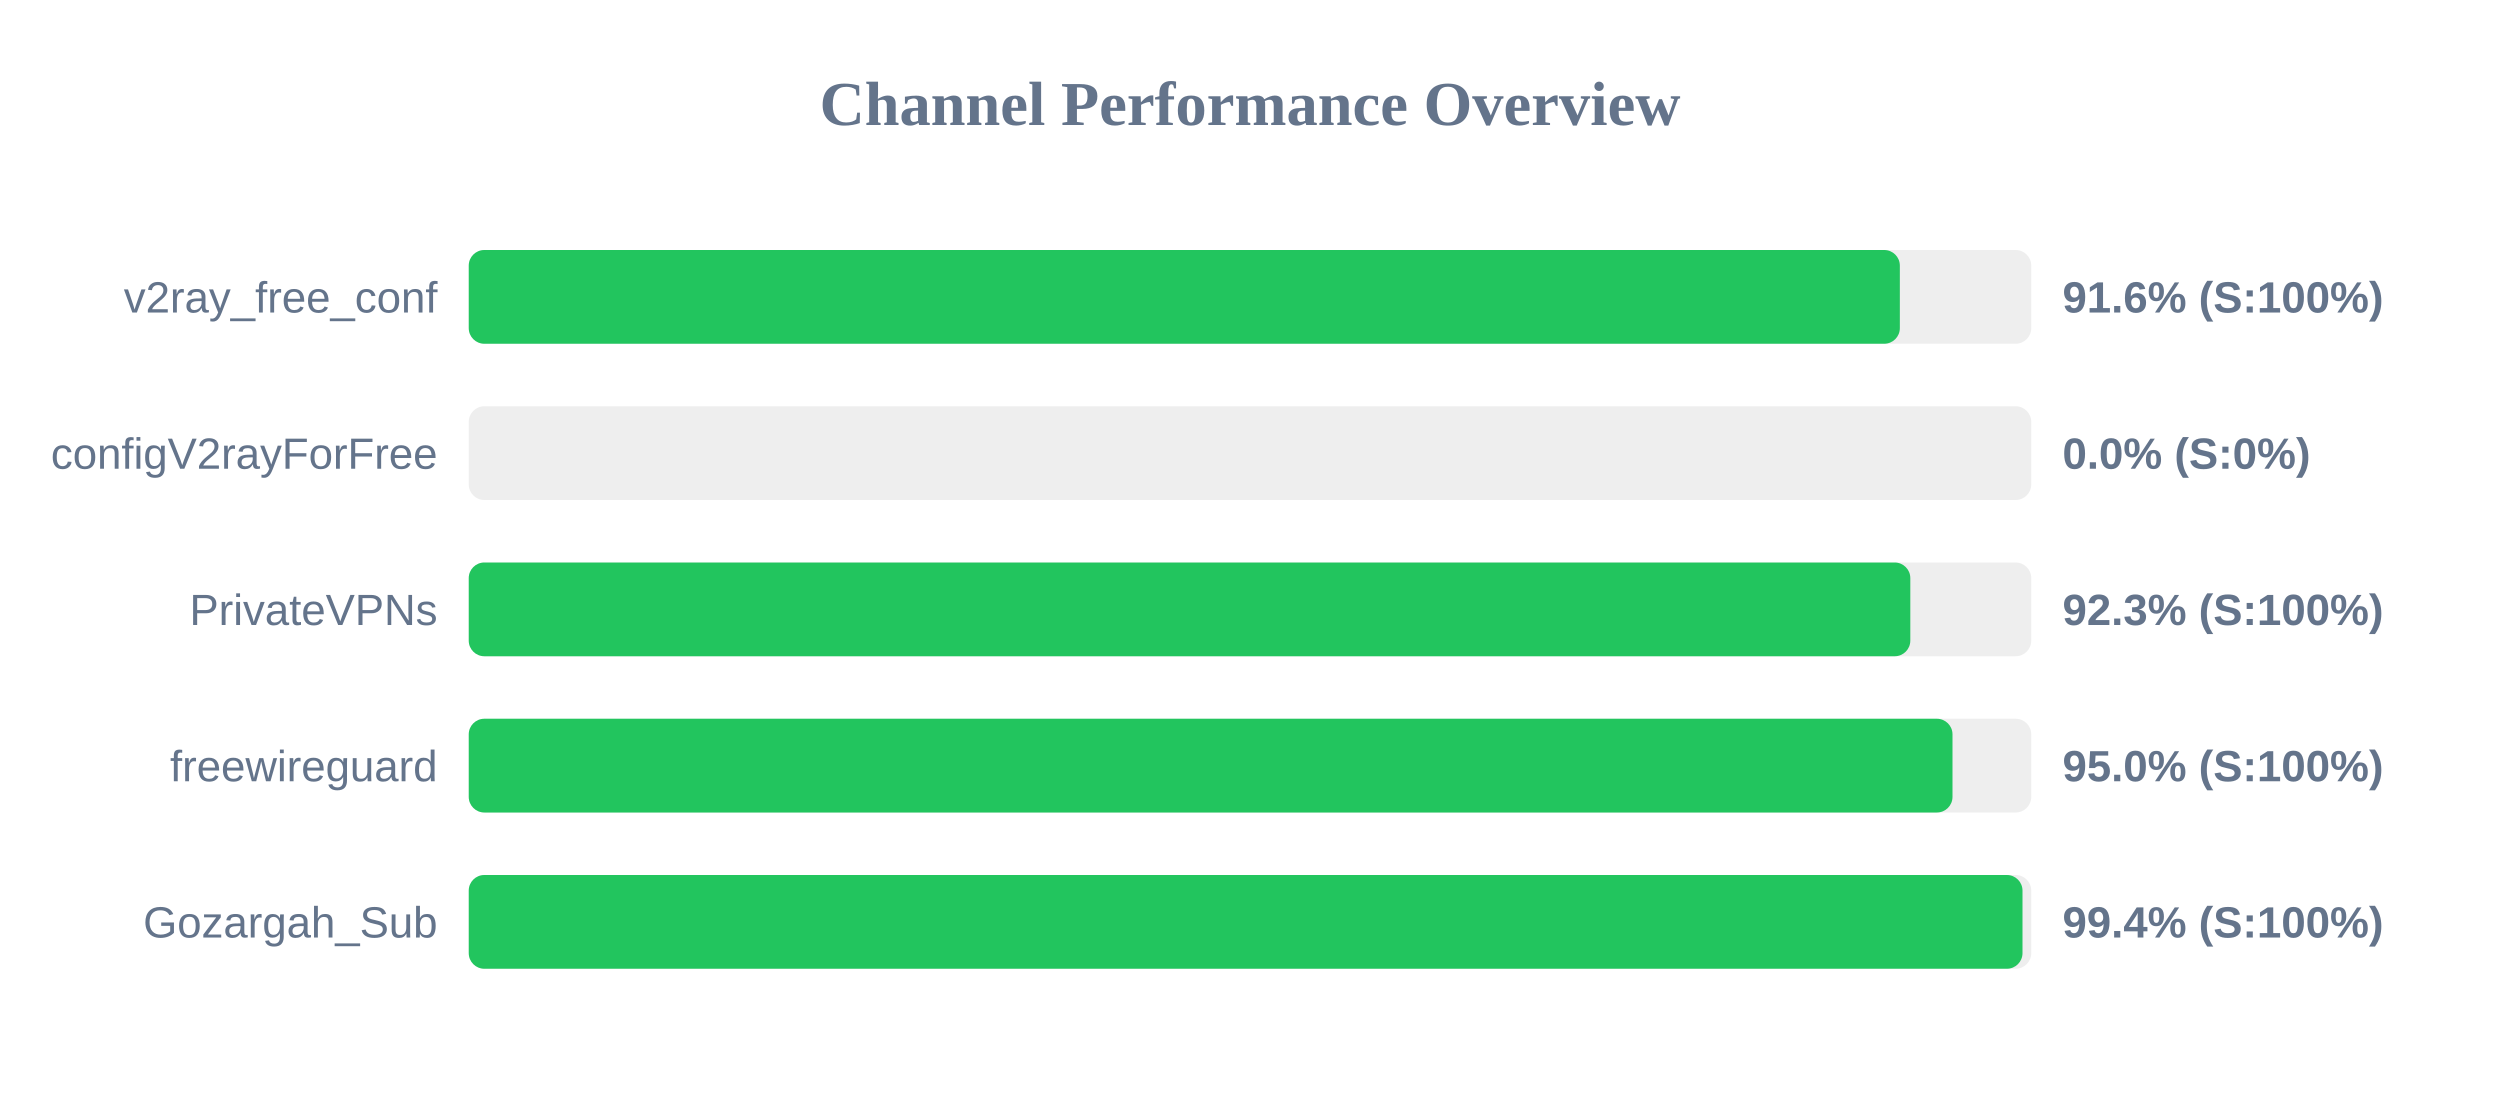
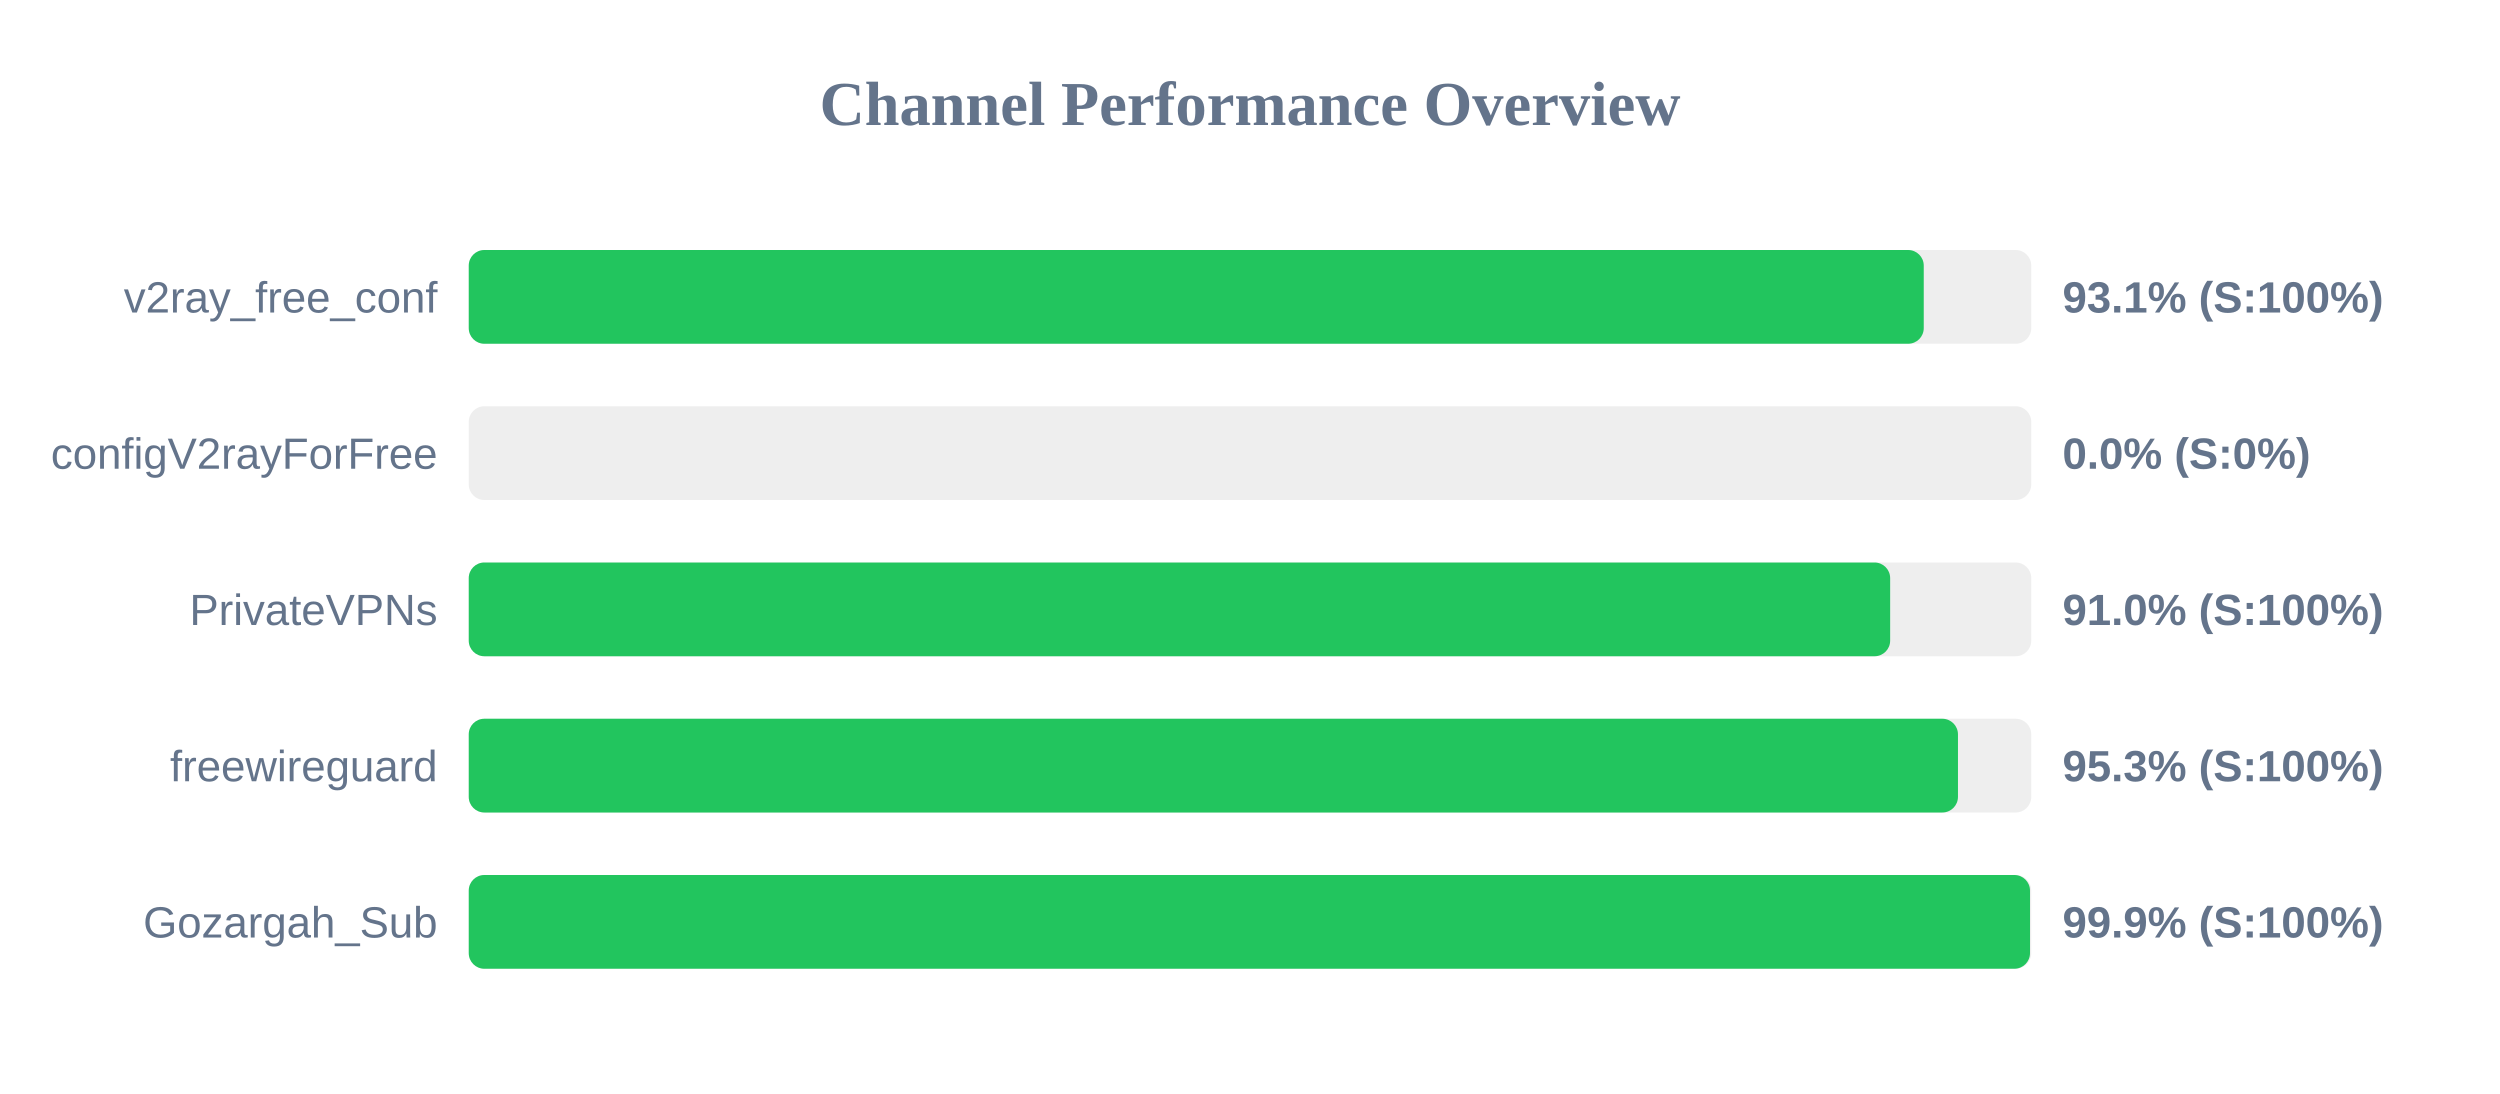
<svg xmlns="http://www.w3.org/2000/svg" width="800" height="350" version="1.1">
  <style>
        .row { font: 14px Arial; fill: #64748b; }
        .score { font: bold 14px Arial; fill: #64748b; }
    </style>
  <text x="400" y="40" text-anchor="middle" font-size="20px" font-weight="bold" fill="#64748b">Channel Performance Overview</text>
  <rect x="150" y="80" width="500" height="30" fill="#eee" rx="5" />
-   <rect x="150" y="80" width="457.95" height="30" fill="#22c55e" rx="5" />
+   <rect x="150" y="80" width="465.6" height="30" fill="#22c55e" rx="5" />
  <text x="140" y="100" text-anchor="end" class="row">v2ray_free_conf</text>
-   <text x="660" y="100" text-anchor="start" class="score">91.6% (S:100%)</text>
+   <text x="660" y="100" text-anchor="start" class="score">93.1% (S:100%)</text>
  <rect x="150" y="130" width="500" height="30" fill="#eee" rx="5" />
  <rect x="150" y="130" width="0.0" height="30" fill="#ef4444" rx="5" />
  <text x="140" y="150" text-anchor="end" class="row">configV2rayForFree</text>
  <text x="660" y="150" text-anchor="start" class="score">0.0% (S:0%)</text>
  <rect x="150" y="180" width="500" height="30" fill="#eee" rx="5" />
-   <rect x="150" y="180" width="461.3" height="30" fill="#22c55e" rx="5" />
+   <rect x="150" y="180" width="454.85" height="30" fill="#22c55e" rx="5" />
  <text x="140" y="200" text-anchor="end" class="row">PrivateVPNs</text>
-   <text x="660" y="200" text-anchor="start" class="score">92.3% (S:100%)</text>
+   <text x="660" y="200" text-anchor="start" class="score">91.0% (S:100%)</text>
  <rect x="150" y="230" width="500" height="30" fill="#eee" rx="5" />
-   <rect x="150" y="230" width="474.8" height="30" fill="#22c55e" rx="5" />
+   <rect x="150" y="230" width="476.55" height="30" fill="#22c55e" rx="5" />
  <text x="140" y="250" text-anchor="end" class="row">freewireguard</text>
-   <text x="660" y="250" text-anchor="start" class="score">95.0% (S:100%)</text>
+   <text x="660" y="250" text-anchor="start" class="score">95.3% (S:100%)</text>
  <rect x="150" y="280" width="500" height="30" fill="#eee" rx="5" />
-   <rect x="150" y="280" width="497.2" height="30" fill="#22c55e" rx="5" />
+   <rect x="150" y="280" width="499.6" height="30" fill="#22c55e" rx="5" />
  <text x="140" y="300" text-anchor="end" class="row">Gozargah_Sub</text>
-   <text x="660" y="300" text-anchor="start" class="score">99.4% (S:100%)</text>
+   <text x="660" y="300" text-anchor="start" class="score">99.9% (S:100%)</text>
</svg>
